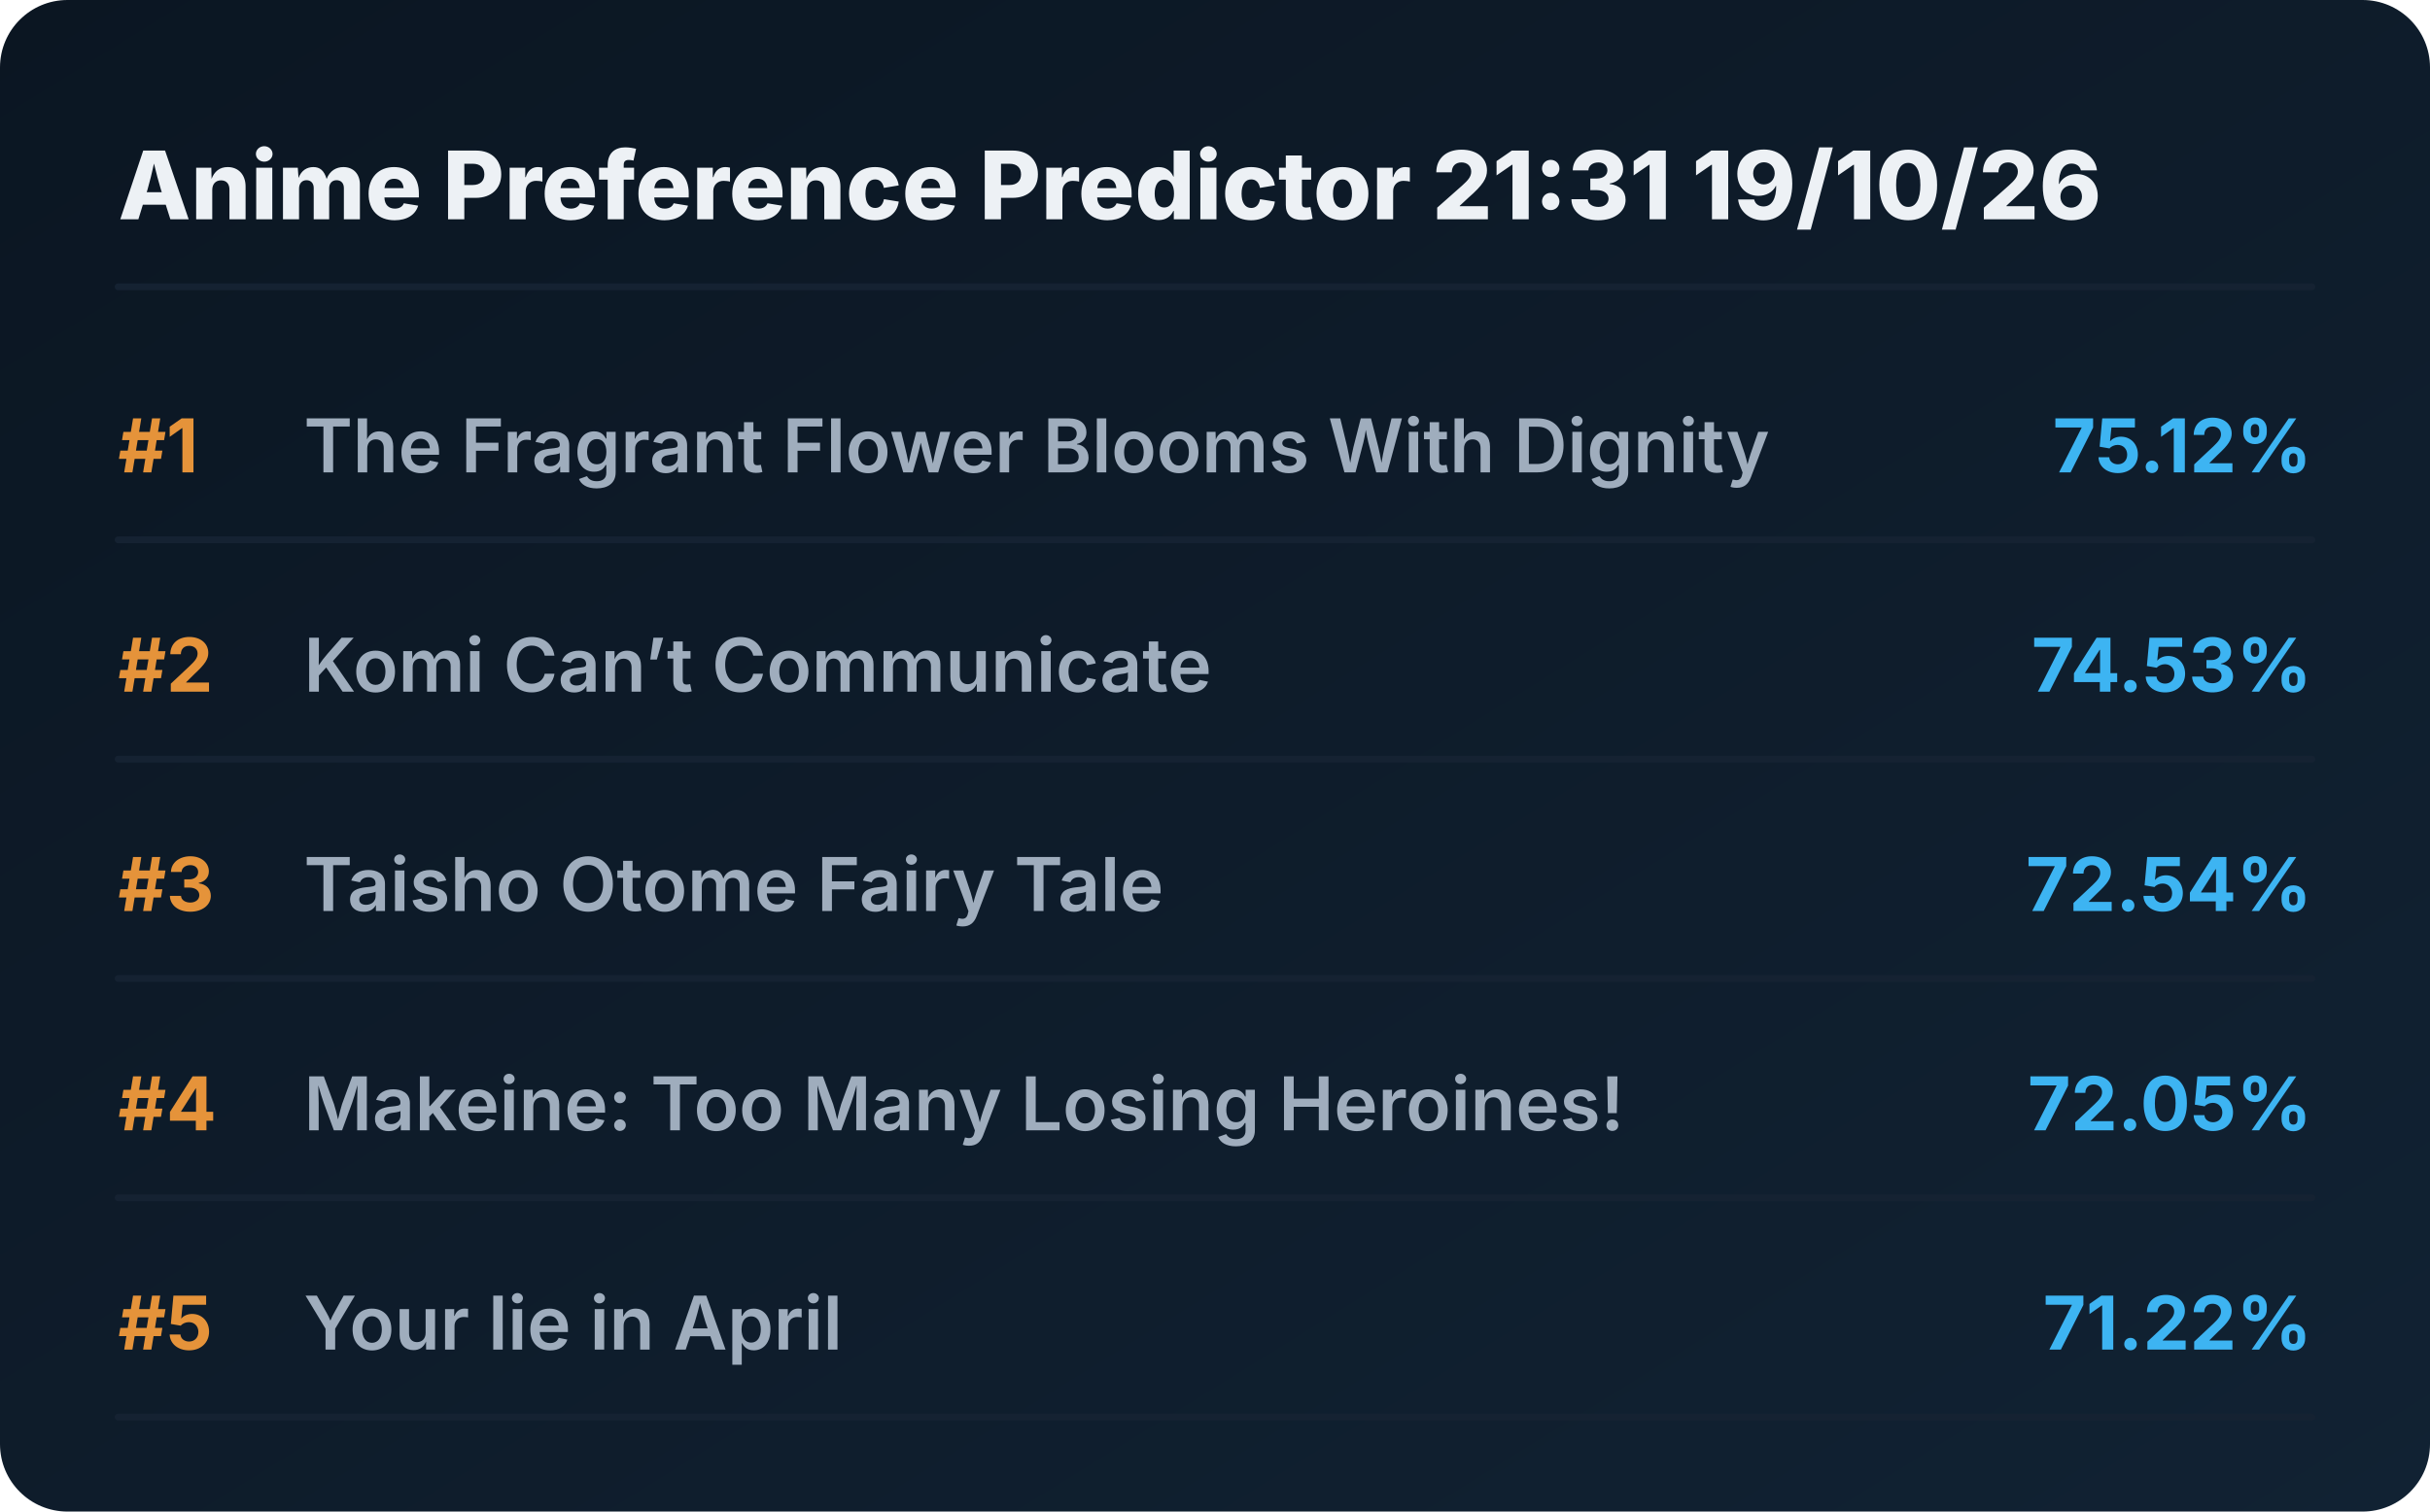
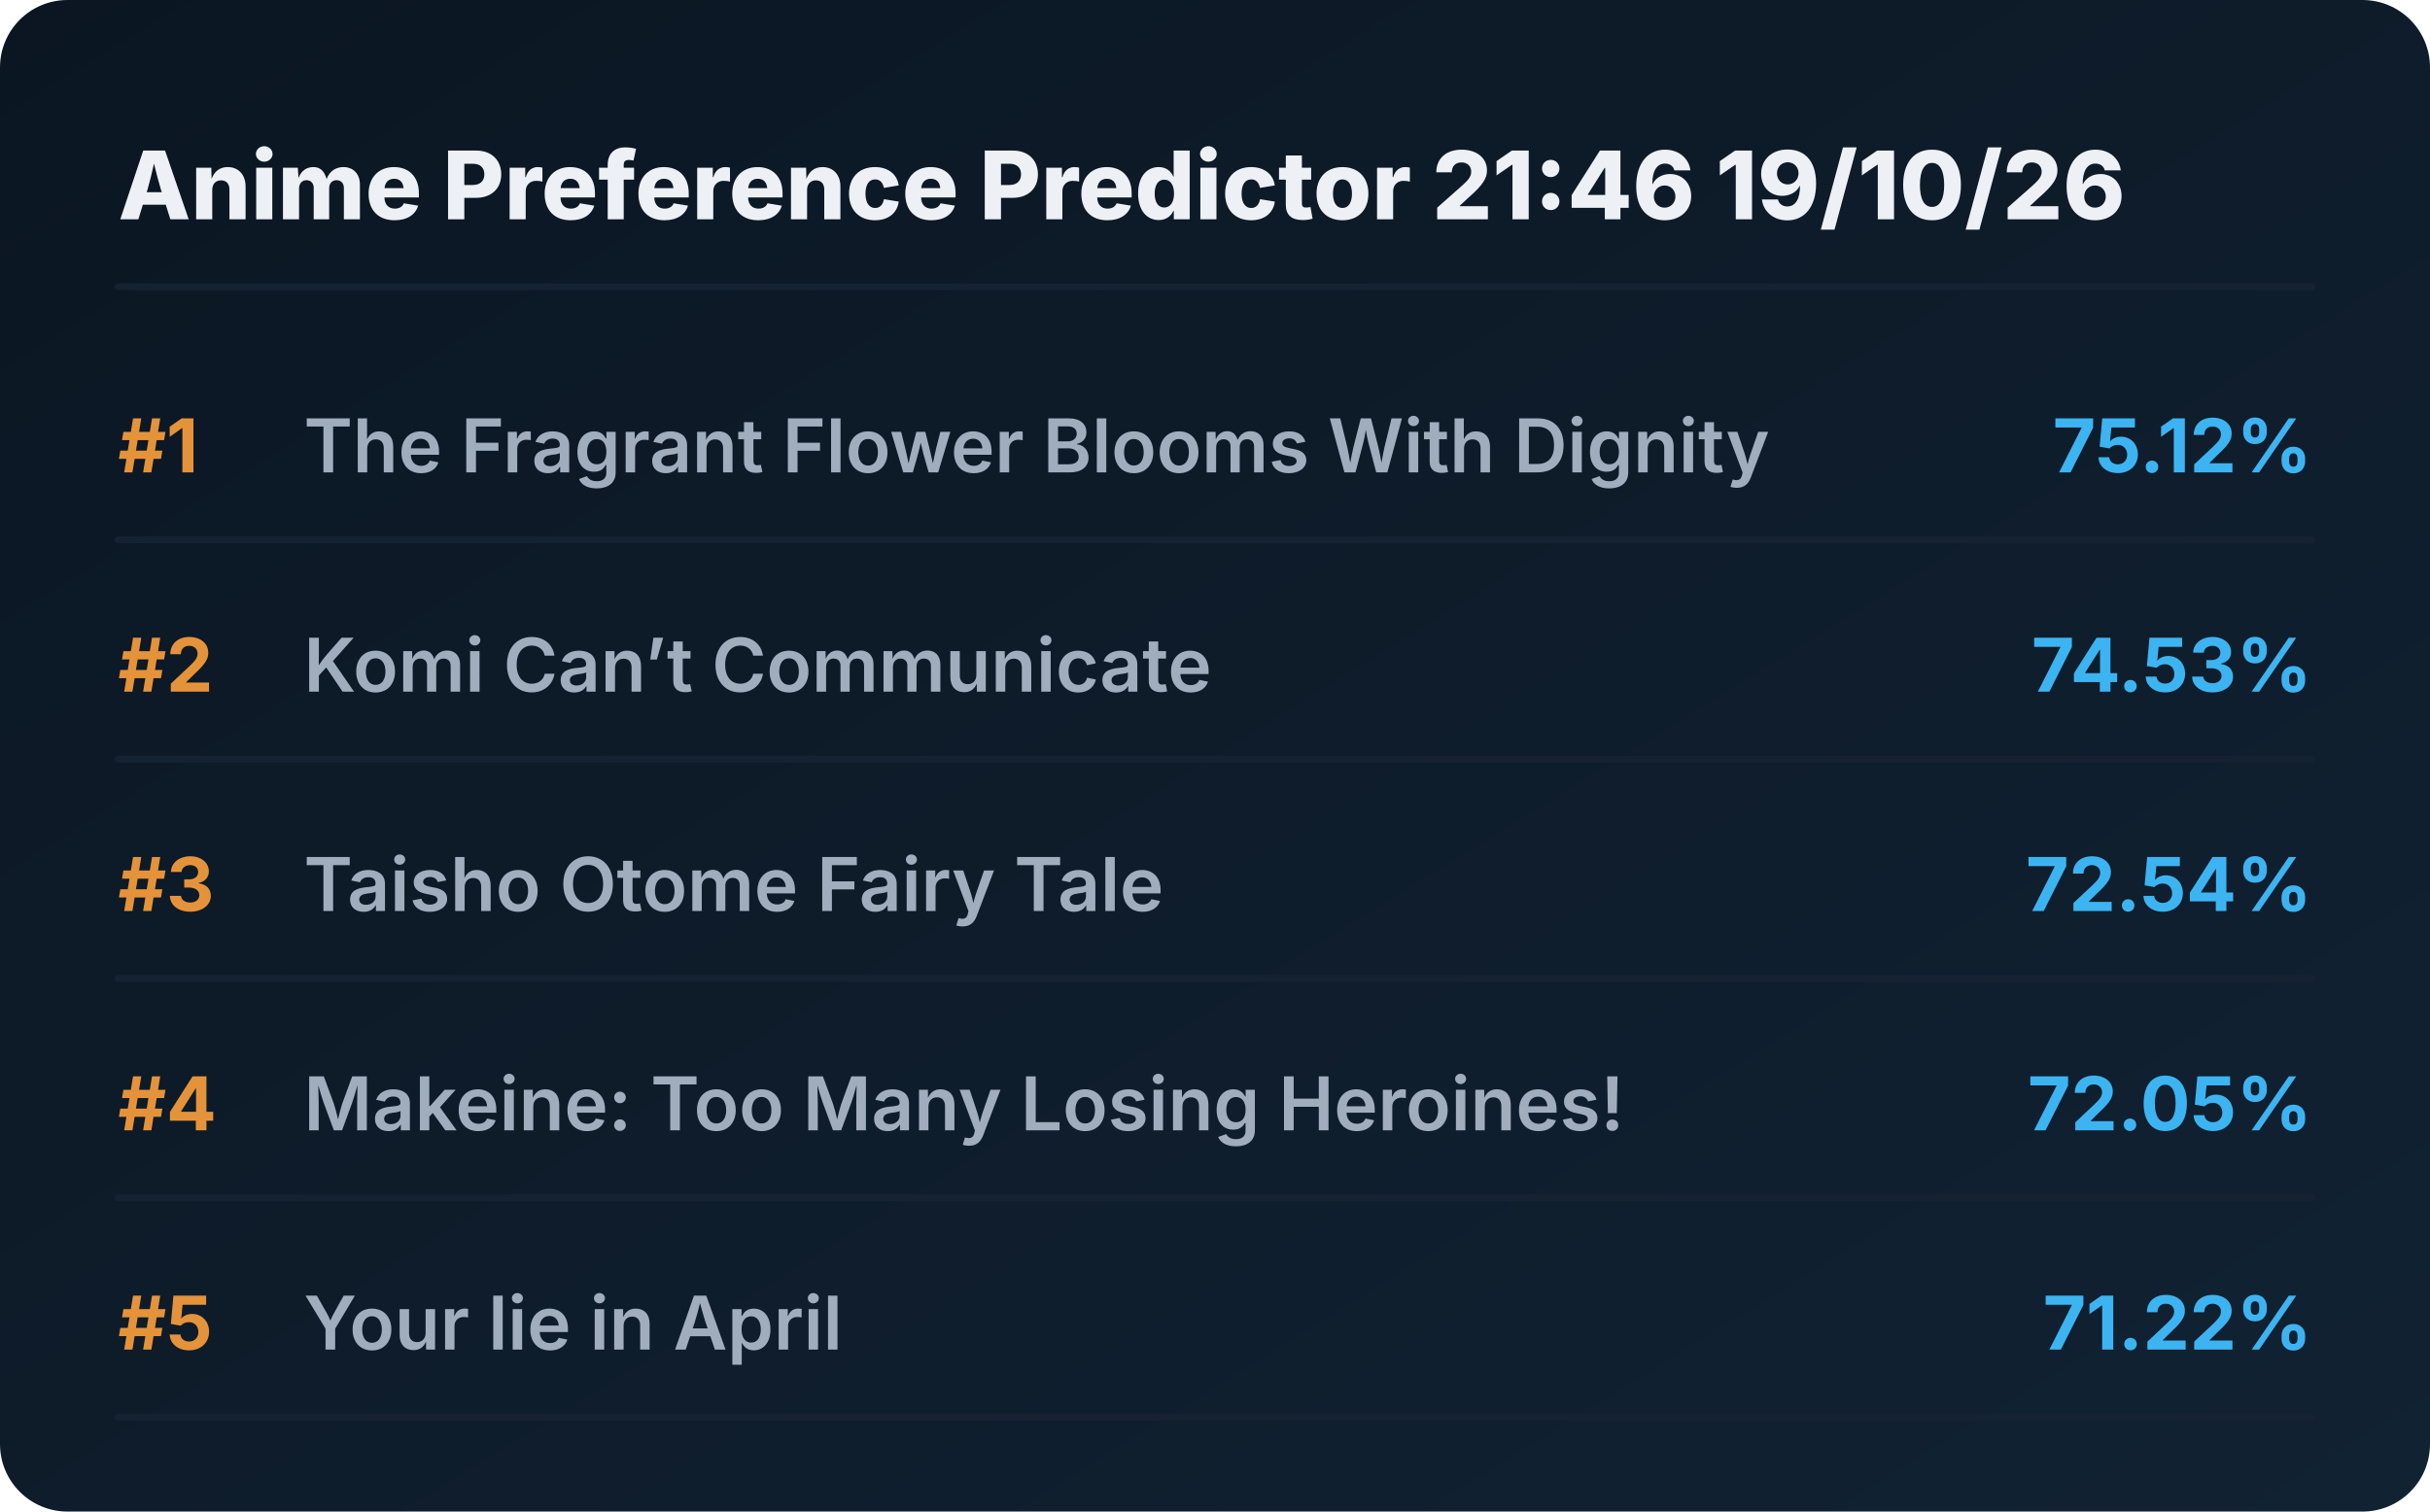
<svg xmlns="http://www.w3.org/2000/svg" viewBox="0 0 720 448" preserveAspectRatio="xMidYMid meet" style="width: 100%; height: auto; max-width: 720px;">
  <defs>
    <linearGradient id="boxGrad" x1="0%" y1="0%" x2="100%" y2="100%">
      <stop offset="0%" stop-color="#0b1622" />
      <stop offset="100%" stop-color="#112233" />
    </linearGradient>
    <clipPath id="titleClip">
      <rect x="90" y="0" width="510" height="100%" />
    </clipPath>
  </defs>
  <style>
    .bg { fill: url(#boxGrad); rx: 20px; }
    .header { font-family: 'Overpass', 'Inter', system-ui, sans-serif; font-weight: 800; font-size: 28px; fill: #edf1f5; }
    .rank { font-family: 'Overpass', 'Inter', system-ui, sans-serif; font-weight: 700; font-size: 22px; fill: #e5933a; }
    .title { font-family: 'Overpass', 'Inter', system-ui, sans-serif; font-weight: 600; font-size: 22px; fill: #9fadbd; }
    .score { font-family: 'Overpass', 'Inter', system-ui, sans-serif; font-weight: 700; font-size: 22px; fill: #3db4f2; }
    .line { stroke: #152232; stroke-width: 2; stroke-linecap: round; }
  </style>
  <rect class="bg" width="720" height="448" />
-   <text x="35" y="65" class="header">Anime Preference Predictor 21:31 19/10/26</text>
+   <text x="35" y="65" class="header">Anime Preference Predictor 21:46 19/10/26</text>
  <line x1="35" y1="85" x2="685" y2="85" class="line" />
  <g transform="translate(0, 0)">
    <text x="35" y="140" class="rank">#1</text>
    <text x="90" y="140" class="title">The Fragrant Flower Blooms With Dignity</text>
    <text x="685" y="140" class="score" text-anchor="end">75.12%</text>
    <line x1="35" y1="160" x2="685" y2="160" class="line" />
  </g>
  <g transform="translate(0, 65)">
    <text x="35" y="140" class="rank">#2</text>
    <text x="90" y="140" class="title">Komi Can’t Communicate</text>
    <text x="685" y="140" class="score" text-anchor="end">74.53%</text>
    <line x1="35" y1="160" x2="685" y2="160" class="line" />
  </g>
  <g transform="translate(0, 130)">
    <text x="35" y="140" class="rank">#3</text>
    <text x="90" y="140" class="title">Taisho Otome Fairy Tale</text>
    <text x="685" y="140" class="score" text-anchor="end">72.54%</text>
    <line x1="35" y1="160" x2="685" y2="160" class="line" />
  </g>
  <g transform="translate(0, 195)">
    <text x="35" y="140" class="rank">#4</text>
    <text x="90" y="140" class="title">Makeine: Too Many Losing Heroines!</text>
    <text x="685" y="140" class="score" text-anchor="end">72.05%</text>
    <line x1="35" y1="160" x2="685" y2="160" class="line" />
  </g>
  <g transform="translate(0, 260)">
    <text x="35" y="140" class="rank">#5</text>
    <text x="90" y="140" class="title">Your lie in April</text>
    <text x="685" y="140" class="score" text-anchor="end">71.22%</text>
    <line x1="35" y1="160" x2="685" y2="160" class="line" />
  </g>
</svg>
